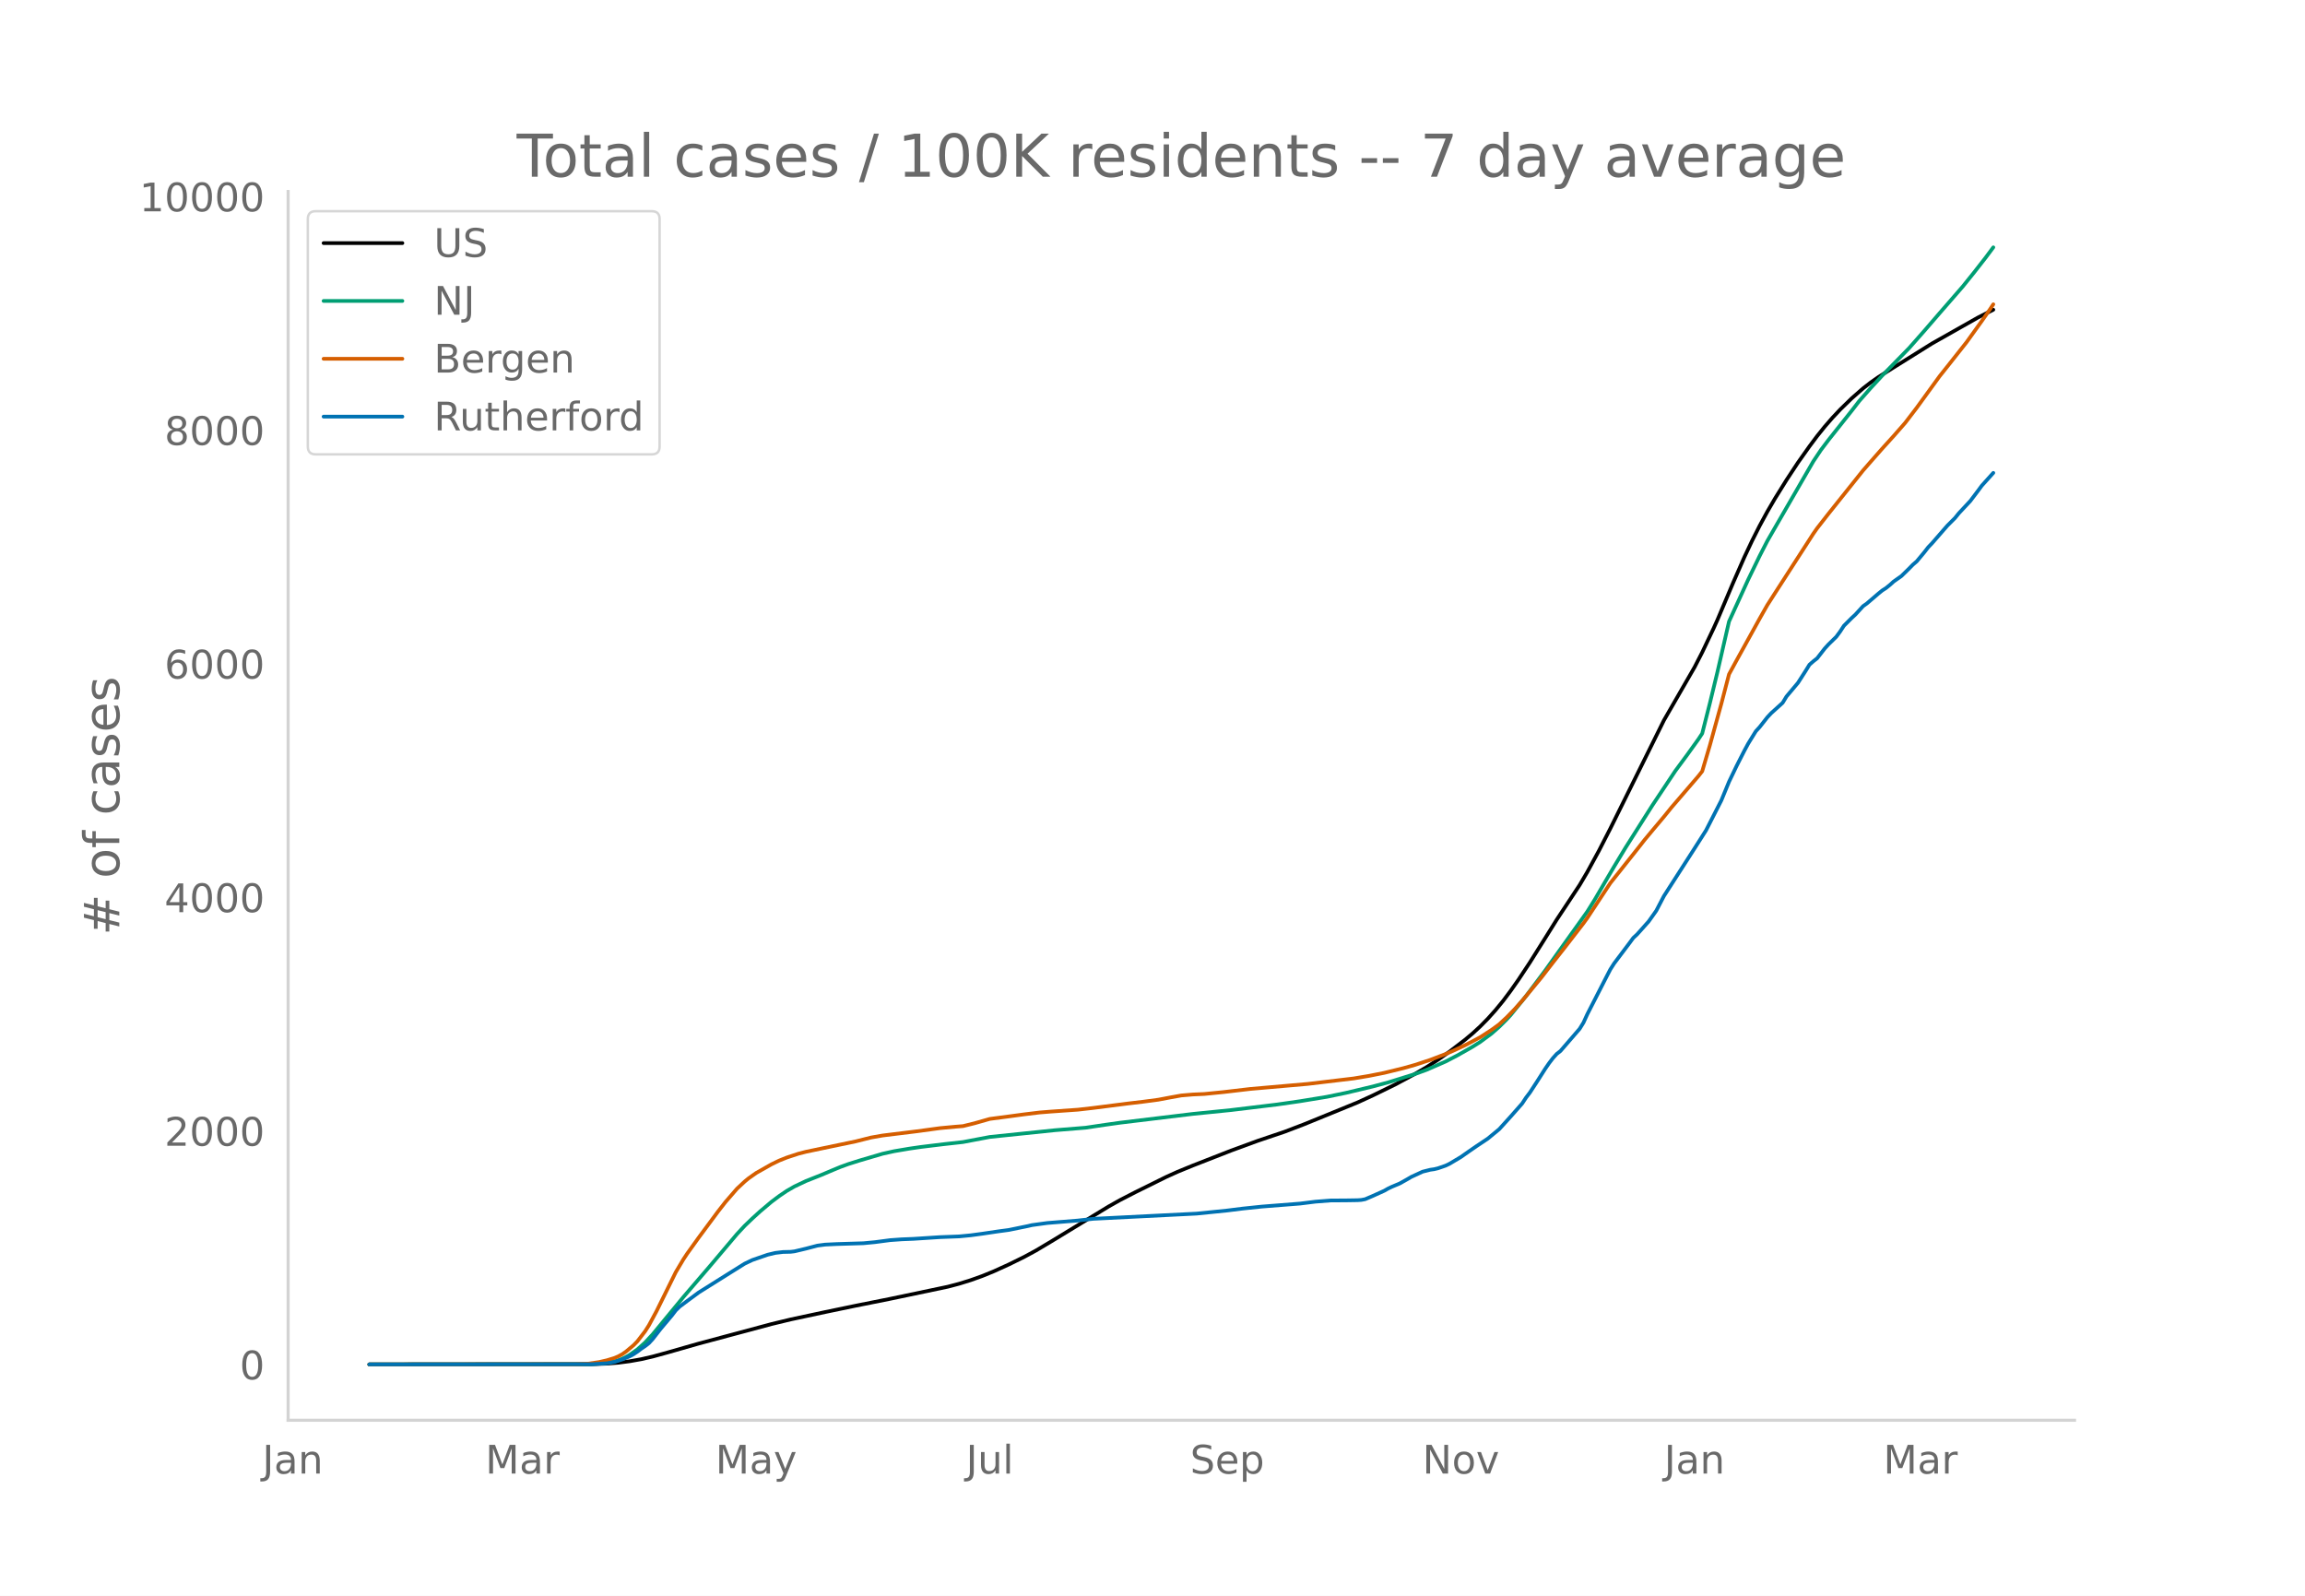
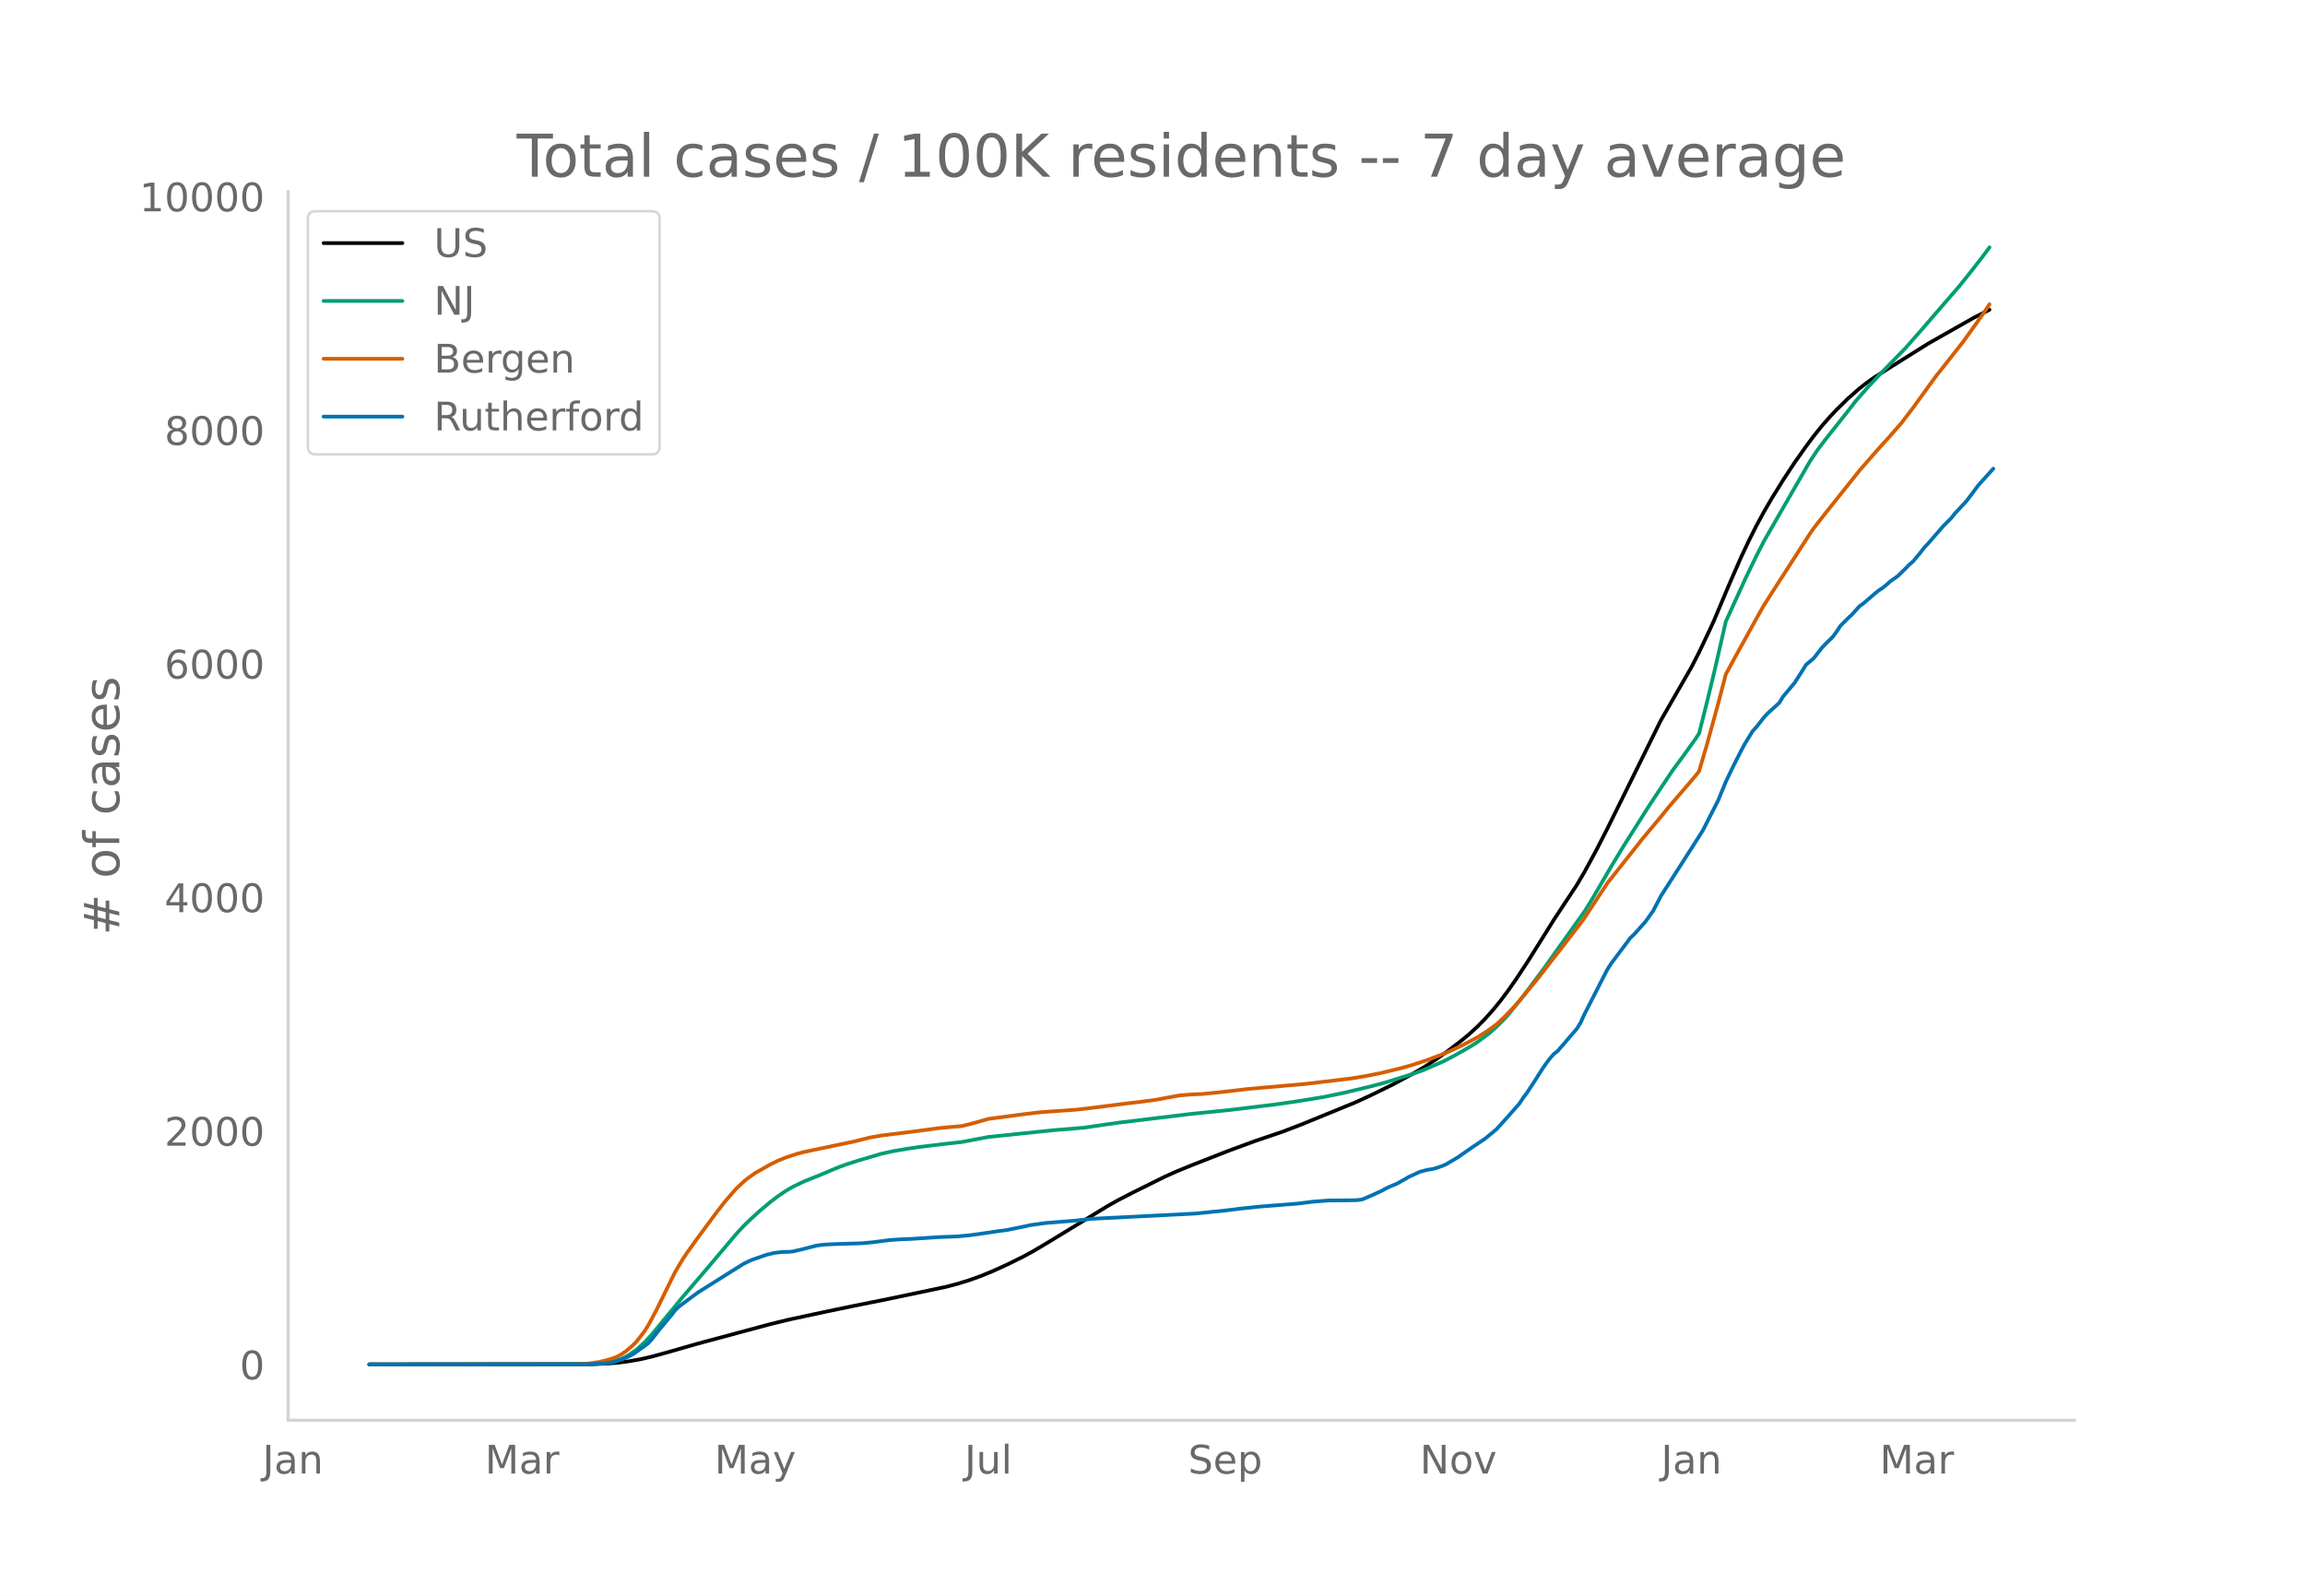
<svg xmlns="http://www.w3.org/2000/svg" xmlns:xlink="http://www.w3.org/1999/xlink" height="864" viewBox="0 0 936 648" width="1248">
  <defs>
    <style>*{stroke-linecap:butt;stroke-linejoin:round}</style>
  </defs>
  <g id="figure_1">
    <path d="M0 648h936V0H0z" style="fill:#fff" id="patch_1" />
    <g id="axes_1">
      <path d="M117 576.72h725.4V77.76H117z" style="fill:none" id="patch_2" />
-       <path clip-path="url(#p1a0054fc37)" d="m149.973 554.04 90.208-.082 6.221-.219 4.666-.375 4.666-.606 4.666-.83 4.666-1.078 6.221-1.709 12.443-3.558 29.551-7.922 7.777-1.877 13.997-2.997 12.443-2.583 13.998-2.794 23.33-4.897 4.666-1.228 4.666-1.446 4.665-1.67 4.666-1.9 6.222-2.83 6.221-3.063 4.666-2.527 6.221-3.704 23.33-14.211 4.666-2.625 6.221-3.2 12.443-6.157 4.666-2.112 6.221-2.552 15.553-6.075 10.887-3.989 10.888-3.677 7.776-2.975 21.775-8.894 6.22-2.847 9.333-4.563 7.776-4.186 4.666-2.714 4.666-3.023 4.666-3.276 6.221-4.757 3.111-2.602 3.11-2.852 3.111-3.152 3.111-3.46 3.11-3.79 3.111-4.146 3.11-4.42 4.667-7.048 6.221-9.884 4.666-7.473 6.221-9.406 3.111-4.704 3.11-5.274 4.667-8.55 4.666-9.087 21.774-43.96 12.443-21.572 3.11-6.053 4.666-9.818 1.555-3.436 6.222-14.73 4.666-10.643 3.11-6.593 3.11-6.163 3.112-5.726 3.11-5.336 4.666-7.505 4.666-7.088 4.666-6.586 3.11-4.165 3.111-3.866 3.11-3.577 3.112-3.311 4.666-4.544 4.665-4.09 3.111-2.413 3.11-2.176 6.222-3.913 15.553-9.714 18.664-10.552 6.221-3.165h0" style="fill:none;stroke:#000;stroke-linecap:round;stroke-width:1.5" id="line2d_1" />
-       <path clip-path="url(#p1a0054fc37)" d="m149.973 554.04 88.653-.086 4.666-.214 3.11-.342 3.111-.563 1.555-.469 1.556-.605 1.555-.747 1.555-.875 3.11-2.198 3.112-2.79 3.11-3.361 4.666-5.668 7.777-9.435 10.887-12.693 10.887-12.882 3.11-3.345 3.111-2.98 3.111-2.837 4.666-3.93 3.11-2.335 3.111-2.108 3.111-1.79 4.666-2.204 6.221-2.468 4.666-1.974 3.11-1.284 3.111-1.134 4.666-1.474 9.332-2.744 4.666-1.03 6.221-1.054 4.666-.674 9.332-1.139 7.777-.862 10.887-2.064 26.44-2.741 12.443-1.011 7.777-1.157 6.22-.874 29.552-3.571 15.553-1.566 18.664-2.257 9.332-1.34 10.887-1.78 7.777-1.608 10.887-2.591 6.221-1.668 10.887-3.378 4.666-1.694 7.777-3.391 4.666-2.427 6.221-3.528 3.11-1.949 4.667-3.458 3.11-2.736 3.111-3.11 1.555-1.69 6.222-7.681 7.776-10.37 17.109-23.938 3.11-5.006 4.666-7.99 3.11-5.285 4.667-7.713 10.887-17.171L680.336 313l4.666-6.311 4.666-6.498 1.555-2.357 3.11-12.29 3.111-12.843 4.666-20.326 7.777-17.01 4.666-9.628 3.11-6.062 3.111-5.399 15.553-26.909 3.111-4.656 3.11-4.11 9.333-11.741 3.11-4.022 4.666-5.286 4.666-5.039 10.887-11.13 6.222-7.052 6.22-7.207 9.333-10.734 4.666-5.796 4.666-5.973 3.11-4.182h0" style="fill:none;stroke:#009e73;stroke-linecap:round;stroke-width:1.5" id="line2d_2" />
-       <path clip-path="url(#p1a0054fc37)" d="m149.973 554.04 83.987-.084 4.666-.186 4.666-.683 3.11-.707 3.111-.947 1.555-.66 1.556-.846 1.555-1.073 3.11-2.606 1.556-1.605 3.11-4.047 1.556-2.443 3.11-5.771 7.777-15.765 3.11-5.233 1.556-2.348 4.666-6.493 7.777-10.495 3.11-3.982 4.666-5.38 3.11-2.898 1.556-1.28 3.11-2.2 6.222-3.52 3.11-1.507 3.111-1.243 4.666-1.541 3.11-.8 6.222-1.302 13.998-2.917 6.221-1.567 4.666-.817 13.998-1.722 9.332-1.27 6.221-.58 3.11-.244 4.667-1.15 6.221-1.771 7.777-1.02 6.221-.836 6.221-.757 4.666-.373 10.887-.762 6.222-.708 13.998-1.787 6.22-.734 6.222-.826 4.666-.882 4.666-.84 4.666-.393 4.666-.207 7.776-.77 10.888-1.274 23.33-2.044 18.663-2.22 6.222-1.04 6.22-1.239 7.777-1.903 4.666-1.316 6.222-2.046 6.22-2.376 3.112-1.331 4.665-2.17 3.111-1.624 3.11-1.668 4.667-3.005 3.11-2.27 3.111-2.887 3.11-3.204 3.111-3.482 7.777-9.414 4.666-6.04 4.666-5.944 7.776-10.054 1.556-2.157 9.332-14.137 6.22-7.823 4.667-5.878 3.11-3.963 3.111-3.73 4.666-5.556 3.11-3.838 10.888-12.664 1.555-1.977 3.11-10.537L699 285.727l3.11-11.935 3.111-5.712 9.332-16.891 3.11-5.487 3.111-4.85 15.553-24.109 1.556-2.227 4.666-5.973 13.997-17.51 3.111-3.568 4.666-5.303 4.666-5.145 4.666-5.326 4.666-6.1 9.332-12.852 3.11-3.901L798.54 139l6.221-8.65 3.111-4.438 1.555-2.345h0" style="fill:none;stroke:#d55e00;stroke-linecap:round;stroke-width:1.5" id="line2d_3" />
-       <path clip-path="url(#p1a0054fc37)" d="m149.973 554.04 90.208-.074 6.221-.37 3.111-.556 3.11-1 3.111-1.295 1.556-.851 1.555-1.037 1.555-1.184 1.556-1.037 1.555-1.222 1.555-1.703 3.11-3.998 4.667-5.553 1.555-2.036 1.555-1.518 3.111-2.332 4.666-3.443 12.443-7.81 6.22-3.888 3.111-1.48 6.222-2.148 3.11-.74 3.111-.37 3.11-.074 1.556-.185 4.666-1.111 4.666-1.222 3.11-.407 4.666-.222 10.888-.333 4.666-.444 6.22-.815 4.667-.333 4.666-.185 10.887-.704 7.777-.296 4.666-.444 4.665-.63 6.222-.925 4.666-.63 7.776-1.591 1.556-.37 6.22-.852 12.443-1 6.222-.703 41.993-2.11 12.443-1.258 6.221-.778 7.777-.814 15.553-1.222 6.221-.777 6.221-.482 6.222-.037 4.666-.074 1.555-.11 1.555-.297 3.11-1.333 4.667-2.11 1.555-.888 1.555-.74 3.111-1.296 3.11-1.74 1.556-.926 4.666-2.147 3.11-.777 1.556-.222 1.555-.37 3.11-1.074 1.556-.74 4.666-2.777 3.11-2.184 3.111-2.147 4.666-3.11 4.666-3.85 4.666-5.146 4.666-5.294 1.556-2.369 1.555-2.036 3.11-4.775 3.111-4.887 1.555-2.258 1.556-2.036 1.555-1.74 1.555-1.222 7.777-8.996 1.555-2.517 1.556-3.406 7.776-15.178 1.556-2.999 1.555-2.443 6.221-8.255 1.555-2.11 1.556-1.444 4.666-5.22 3.11-4.368 3.111-5.96 12.443-19.362 4.665-7.33 6.222-12.18 3.11-7.551 3.111-6.479 3.11-6.108 1.556-2.888 3.11-5.034 1.556-1.703 3.11-3.961 1.556-1.666 4.666-4.22 1.555-2.555 3.11-3.702 1.556-1.85 3.11-4.85 1.556-2.518 1.555-1.37 1.556-1.221 3.11-3.998 1.556-1.703 3.11-3.036 1.556-2.11 1.555-2.37 3.11-3.109 1.556-1.444 3.11-3.405 1.556-1.11 4.666-3.999 1.555-1.259 1.555-1 1.556-1.258 1.555-1.407 3.11-2.184 3.111-3.035 1.556-1.592 1.555-1.333 3.11-3.739 1.556-2 1.555-1.628 6.221-7.145 3.111-3.11 1.555-1.924 4.666-4.998 3.111-4.11 1.555-2.11 4.666-5.182h0" style="fill:none;stroke:#0072b2;stroke-linecap:round;stroke-width:1.5" id="line2d_4" />
+       <path clip-path="url(#p8c9f1f47fb)" d="m149.973 554.04 89.996-.082 6.207-.219 4.654-.375 4.655-.606 4.655-.83 4.655-1.078 6.207-1.709 12.413-3.558 29.482-7.922 7.758-1.877 13.965-2.997 12.413-2.583 13.965-2.794 23.275-4.897 4.655-1.228 4.655-1.446 4.655-1.67 4.655-1.9 6.207-2.83 6.206-3.063 4.655-2.527 6.207-3.704 23.275-14.211 4.655-2.625 6.206-3.2 12.414-6.157 4.655-2.112 6.206-2.552 15.517-6.075 10.861-3.989 10.862-3.677 7.758-2.975 21.723-8.894 6.207-2.847 9.31-4.563 7.758-4.186 4.655-2.714 4.655-3.023 4.655-3.276 6.207-4.757 3.103-2.602 3.103-2.852 3.104-3.152 3.103-3.46 3.103-3.79 3.104-4.146 3.103-4.42 4.655-7.048 6.207-9.884 4.655-7.473 6.206-9.406 3.104-4.704 3.103-5.274 4.655-8.55 4.655-9.087 21.723-43.96 12.413-21.572 3.104-6.053 4.655-9.818 1.551-3.436 6.207-14.73 4.655-10.643 3.103-6.593 3.103-6.163 3.104-5.726 3.103-5.336 4.655-7.505 4.655-7.088 4.655-6.586 3.103-4.165 3.104-3.866 3.103-3.577 3.103-3.311 4.655-4.544 4.655-4.09 3.104-2.413 3.103-2.176 6.207-3.913 15.516-9.714 18.62-10.552 6.207-3.165h0" style="fill:none;stroke:#000;stroke-linecap:round;stroke-width:1.5" id="line2d_1" />
+       <path clip-path="url(#p8c9f1f47fb)" d="m149.973 554.04 88.444-.086 4.655-.214 3.104-.342 3.103-.563 1.551-.469 1.552-.605 1.552-.747 1.551-.875 3.104-2.198 3.103-2.79 3.103-3.361 4.655-5.668 7.759-9.435 10.861-12.693 10.862-12.882 3.103-3.345 3.104-2.98 3.103-2.837 4.655-3.93 3.103-2.335 3.103-2.108 3.104-1.79 4.655-2.204 6.206-2.468 4.655-1.974 3.104-1.284 3.103-1.134 4.655-1.474 9.31-2.744 4.655-1.03 6.206-1.054 4.655-.674 9.31-1.139 7.759-.862 10.861-2.064 26.378-2.741 12.414-1.011 7.758-1.157 6.207-.874 29.481-3.571 15.517-1.566 18.62-2.257 9.31-1.34 10.861-1.78 7.758-1.608 10.862-2.591 6.207-1.668 10.861-3.378 4.655-1.694 7.759-3.391 4.655-2.427 6.206-3.528 3.103-1.949 4.655-3.458 3.104-2.736 3.103-3.11 1.552-1.69 6.206-7.681 7.759-10.37 17.068-23.938 3.103-5.006 4.655-7.99 3.103-5.285 4.655-7.713 10.862-17.171 9.31-14.002 4.655-6.311 4.655-6.498 1.552-2.357 3.103-12.29 3.103-12.843 4.655-20.326 7.759-17.01 4.654-9.628 3.104-6.062 3.103-5.399 15.517-26.909 3.103-4.656 3.103-4.11 9.31-11.741 3.104-4.022 4.655-5.286 4.655-5.039 10.861-11.13 6.207-7.052 6.206-7.207 9.31-10.734 4.655-5.796 4.655-5.973 3.104-4.182h0" style="fill:none;stroke:#009e73;stroke-linecap:round;stroke-width:1.5" id="line2d_2" />
+       <path clip-path="url(#p8c9f1f47fb)" d="m149.973 554.04 83.79-.084 4.654-.186 4.655-.683 3.104-.707 3.103-.947 1.551-.66 1.552-.846 1.552-1.073 3.103-2.606 1.552-1.605 3.103-4.047 1.552-2.443 3.103-5.771 7.758-15.765 3.104-5.233 1.551-2.348 4.655-6.493 7.759-10.495 3.103-3.982 4.655-5.38 3.103-2.898 1.552-1.28 3.103-2.2 6.207-3.52L316 471.28l3.103-1.243 4.655-1.541 3.104-.8 6.206-1.302 13.965-2.917 6.207-1.567 4.655-.817 13.965-1.722 9.31-1.27 6.206-.58 3.104-.244 4.655-1.15 6.206-1.771 7.759-1.02 6.206-.836 6.207-.757 4.655-.373 10.861-.762 6.207-.708 13.965-1.787 6.207-.734 6.206-.826 4.655-.882 4.655-.84 4.655-.393 4.655-.207 7.758-.77 10.862-1.274 23.275-2.044 18.62-2.22 6.206-1.04 6.207-1.239 7.758-1.903 4.655-1.316 6.207-2.046 6.207-2.376 3.103-1.331 4.655-2.17 3.103-1.624 3.103-1.668 4.655-3.005 3.104-2.27 3.103-2.887 3.103-3.204 3.104-3.482 7.758-9.414 4.655-6.04 4.655-5.944 7.758-10.054 1.552-2.157 9.31-14.137 6.206-7.823 4.655-5.878 3.104-3.963 3.103-3.73 4.655-5.556 3.103-3.838 10.862-12.664 1.552-1.977 3.103-10.537 4.655-16.924 3.103-11.935 3.104-5.712 9.31-16.891 3.103-5.487 3.103-4.85 15.517-24.109 1.551-2.227 4.655-5.973 13.965-17.51 3.104-3.568 4.655-5.303 4.655-5.145 4.654-5.326 4.655-6.1 9.31-12.852 3.104-3.901 7.758-9.837 6.207-8.65 3.103-4.438 1.552-2.345h0" style="fill:none;stroke:#d55e00;stroke-linecap:round;stroke-width:1.5" id="line2d_3" />
+       <path clip-path="url(#p8c9f1f47fb)" d="m149.973 554.04 89.996-.074 6.207-.37 3.103-.556 3.103-1 3.103-1.295 1.552-.851 1.552-1.037 1.551-1.184 1.552-1.037 1.552-1.222 1.551-1.703 3.104-3.998 4.655-5.553 1.551-2.036 1.552-1.518 3.103-2.332 4.655-3.443 12.414-7.81 6.206-3.888 3.104-1.48 6.206-2.148 3.103-.74 3.104-.37 3.103-.074 1.552-.185 4.655-1.111 4.655-1.222 3.103-.407 4.655-.222 10.862-.333 4.655-.444 6.206-.815 4.655-.333 4.655-.185 10.862-.704 7.758-.296 4.655-.444 4.655-.63 6.207-.925 4.655-.63 7.758-1.591 1.552-.37 6.206-.852 12.413-1 6.207-.703 41.895-2.11 12.413-1.258 6.207-.778 7.758-.814 15.517-1.222 6.206-.777 6.207-.482 6.206-.037 4.655-.074 1.552-.11 1.552-.297 3.103-1.333 4.655-2.11 1.552-.888 1.551-.74 3.104-1.296 3.103-1.74 1.552-.926 4.655-2.147 3.103-.777 1.552-.222 1.551-.37 3.104-1.074 1.551-.74 4.655-2.777 3.104-2.184 3.103-2.147 4.655-3.11 4.655-3.85 4.655-5.146 4.655-5.294 1.551-2.369 1.552-2.036 3.103-4.775 3.104-4.887 1.551-2.258 1.552-2.036 1.552-1.74 1.551-1.222 7.759-8.996 1.551-2.517 1.552-3.406 7.758-15.178 1.552-2.999 1.551-2.443 6.207-8.255 1.552-2.11 1.551-1.444 4.655-5.22 3.104-4.368 3.103-5.96 12.413-19.362 4.655-7.33 6.207-12.18 3.103-7.551 3.104-6.479 3.103-6.108 1.552-2.888 3.103-5.034 1.551-1.703 3.104-3.961 1.551-1.666 4.655-4.22 1.552-2.555 3.103-3.702 1.552-1.85 3.103-4.85 1.552-2.518 3.103-2.591 3.104-3.998 1.551-1.703 3.104-3.036 1.551-2.11 1.552-2.37 3.103-3.109 1.552-1.444 3.103-3.405 1.552-1.11 4.655-3.999 1.552-1.259 1.551-1 1.552-1.258 1.552-1.407 3.103-2.184 3.103-3.035 1.552-1.592 1.551-1.333 3.104-3.739 1.551-2 1.552-1.628 6.207-7.145 3.103-3.11 1.552-1.924 4.655-4.998 3.103-4.11 1.552-2.11 4.655-5.182 1.551-1.703h0" style="fill:none;stroke:#0072b2;stroke-linecap:round;stroke-width:1.5" id="line2d_4" />
      <path d="M117 576.72V77.76" style="fill:none;stroke:#d3d3d3;stroke-linecap:square;stroke-linejoin:miter;stroke-width:1.25" id="patch_3" />
      <path d="M117 576.72h725.4" style="fill:none;stroke:#d3d3d3;stroke-linecap:square;stroke-linejoin:miter;stroke-width:1.25" id="patch_4" />
      <g id="matplotlib.axis_1">
        <g id="xtick_1">
-           <g style="fill:#696969" transform="matrix(.16 0 0 -.16 106.534 598.378)" id="text_1">
+           <g style="fill:#696969" transform="matrix(.16 0 0 -.16 106.607 598.378)" id="text_1">
            <defs>
              <path d="M9.813 72.906h9.859V5.078q0-13.187-5-19.14-5-5.954-16.094-5.954h-3.75v8.297h3.078q6.531 0 9.219 3.672Q9.813-4.39 9.813 5.078z" id="DejaVuSans-74" />
              <path d="M34.281 27.484q-10.89 0-15.093-2.484-4.204-2.484-4.204-8.5 0-4.781 3.157-7.594 3.156-2.797 8.562-2.797 7.485 0 12 5.297 4.516 5.297 4.516 14.078v2zm17.922 3.72V0H43.22v8.297Q40.14 3.328 35.547.953q-4.594-2.375-11.234-2.375-8.391 0-13.36 4.719Q6 8.016 6 15.922q0 9.219 6.172 13.906 6.187 4.688 18.437 4.688h12.61v.89q0 6.203-4.078 9.594-4.078 3.39-11.453 3.39-4.688 0-9.141-1.124-4.438-1.125-8.531-3.375v8.312q4.921 1.906 9.562 2.844 4.64.953 9.031.953 11.875 0 17.735-6.156 5.86-6.14 5.86-18.64z" id="DejaVuSans-97" />
              <path d="M54.89 33.016V0h-8.984v32.719q0 7.765-3.031 11.61-3.031 3.858-9.078 3.858-7.281 0-11.484-4.64-4.204-4.625-4.204-12.64V0H9.08v54.688h9.03v-8.5q3.235 4.937 7.594 7.374Q30.078 56 35.797 56q9.422 0 14.25-5.828 4.844-5.828 4.844-17.156z" id="DejaVuSans-110" />
            </defs>
            <use xlink:href="#DejaVuSans-74" />
            <use x="29.492" xlink:href="#DejaVuSans-97" />
            <use x="90.771" xlink:href="#DejaVuSans-110" />
          </g>
        </g>
        <g id="xtick_2">
-           <g style="fill:#696969" transform="matrix(.16 0 0 -.16 197.092 598.378)" id="text_2">
+           <g style="fill:#696969" transform="matrix(.16 0 0 -.16 196.945 598.378)" id="text_2">
            <defs>
              <path d="M9.813 72.906h14.703l18.593-49.61 18.703 49.61h14.704V0H66.89v64.016l-18.797-50h-9.907l-18.796 50V0H9.813z" id="DejaVuSans-77" />
              <path d="M41.11 46.297q-1.516.875-3.297 1.281Q36.03 48 33.89 48q-7.625 0-11.703-4.953-4.079-4.953-4.079-14.234V0H9.08v54.688h9.03v-8.5q2.844 4.984 7.375 7.39Q30.031 56 36.531 56q.922 0 2.047-.125 1.125-.11 2.484-.36z" id="DejaVuSans-114" />
            </defs>
            <use xlink:href="#DejaVuSans-77" />
            <use x="86.279" xlink:href="#DejaVuSans-97" />
            <use x="147.559" xlink:href="#DejaVuSans-114" />
          </g>
        </g>
        <g id="xtick_3">
-           <g style="fill:#696969" transform="matrix(.16 0 0 -.16 290.52 598.378)" id="text_3">
+           <g style="fill:#696969" transform="matrix(.16 0 0 -.16 290.15 598.378)" id="text_3">
            <defs>
              <path d="M32.172-5.078q-3.797-9.766-7.422-12.735-3.61-2.984-9.656-2.984H7.906v7.516h5.282q3.703 0 5.75 1.765Q21-9.766 23.483-3.219l1.61 4.094-22.11 53.813H12.5l17.094-42.766 17.093 42.766h9.516z" id="DejaVuSans-121" />
            </defs>
            <use xlink:href="#DejaVuSans-77" />
            <use x="86.279" xlink:href="#DejaVuSans-97" />
            <use x="147.559" xlink:href="#DejaVuSans-121" />
          </g>
        </g>
        <g id="xtick_4">
-           <g style="fill:#696969" transform="matrix(.16 0 0 -.16 392.282 598.378)" id="text_4">
+           <g style="fill:#696969" transform="matrix(.16 0 0 -.16 391.689 598.378)" id="text_4">
            <defs>
              <path d="M8.5 21.578v33.11h8.984V21.922q0-7.766 3.016-11.656 3.031-3.875 9.094-3.875 7.265 0 11.484 4.64 4.234 4.64 4.234 12.656v31h8.985V0h-8.984v8.406Q42.047 3.422 37.718 1q-4.313-2.422-10.032-2.422-9.421 0-14.312 5.86Q8.5 10.296 8.5 21.578zM31.11 56z" id="DejaVuSans-117" />
              <path d="M9.422 75.984h8.984V0H9.422z" id="DejaVuSans-108" />
            </defs>
            <use xlink:href="#DejaVuSans-74" />
            <use x="29.492" xlink:href="#DejaVuSans-117" />
            <use x="92.871" xlink:href="#DejaVuSans-108" />
          </g>
        </g>
        <g id="xtick_5">
-           <g style="fill:#696969" transform="matrix(.16 0 0 -.16 483.284 598.378)" id="text_5">
+           <g style="fill:#696969" transform="matrix(.16 0 0 -.16 482.464 598.378)" id="text_5">
            <defs>
              <path d="M53.516 70.516V60.89q-5.61 2.687-10.594 4-4.984 1.328-9.625 1.328-8.047 0-12.422-3.125t-4.375-8.89q0-4.845 2.906-7.313 2.907-2.453 11.016-3.97l5.953-1.218q11.031-2.11 16.281-7.406 5.25-5.297 5.25-14.172 0-10.61-7.11-16.078-7.093-5.469-20.812-5.469-5.172 0-11.015 1.172Q13.14.922 6.89 3.219v10.156q6-3.36 11.765-5.078 5.766-1.703 11.328-1.703 8.438 0 13.032 3.312 4.593 3.328 4.593 9.485 0 5.359-3.297 8.39-3.296 3.032-10.812 4.547L27.484 33.5q-11.03 2.188-15.968 6.875-4.922 4.688-4.922 13.047 0 9.672 6.812 15.234 6.813 5.563 18.766 5.563 5.14 0 10.453-.938 5.328-.922 10.89-2.765z" id="DejaVuSans-83" />
              <path d="M56.203 29.594v-4.39H14.891q.593-9.282 5.593-14.142 5-4.859 13.938-4.859 5.172 0 10.031 1.266 4.86 1.265 9.656 3.812v-8.5Q49.266.734 44.187-.344 39.11-1.422 33.892-1.422q-13.094 0-20.735 7.61-7.64 7.625-7.64 20.625 0 13.421 7.25 21.296Q20.016 56 32.328 56q11.031 0 17.453-7.11 6.422-7.093 6.422-19.296zm-8.984 2.64q-.094 7.36-4.125 11.75-4.032 4.407-10.672 4.407-7.516 0-12.031-4.25-4.516-4.25-5.203-11.97z" id="DejaVuSans-101" />
              <path d="M18.11 8.203v-29H9.077v75.484h9.031v-8.296q2.844 4.875 7.157 7.234Q29.594 56 35.594 56q9.968 0 16.187-7.906 6.235-7.907 6.235-20.797T51.78 6.484q-6.218-7.906-16.187-7.906-6 0-10.328 2.375-4.313 2.375-7.157 7.25zm30.578 19.094q0 9.906-4.079 15.547-4.078 5.64-11.203 5.64-7.14 0-11.218-5.64-4.079-5.64-4.079-15.547 0-9.906 4.078-15.547 4.079-5.64 11.22-5.64 7.124 0 11.202 5.64t4.078 15.547z" id="DejaVuSans-112" />
            </defs>
            <use xlink:href="#DejaVuSans-83" />
            <use x="63.477" xlink:href="#DejaVuSans-101" />
            <use x="125" xlink:href="#DejaVuSans-112" />
          </g>
        </g>
        <g id="xtick_6">
-           <g style="fill:#696969" transform="matrix(.16 0 0 -.16 577.623 598.378)" id="text_6">
+           <g style="fill:#696969" transform="matrix(.16 0 0 -.16 576.58 598.378)" id="text_6">
            <defs>
              <path d="M9.813 72.906h13.28l32.329-60.984v60.984h9.562V0h-13.28L19.39 60.984V0H9.813z" id="DejaVuSans-78" />
              <path d="M30.61 48.39q-7.22 0-11.422-5.64-4.204-5.64-4.204-15.453 0-9.813 4.172-15.453 4.188-5.64 11.453-5.64 7.188 0 11.375 5.655 4.203 5.672 4.203 15.438 0 9.719-4.203 15.406-4.187 5.688-11.375 5.688zm0 7.61q11.718 0 18.406-7.625 6.703-7.61 6.703-21.078 0-13.422-6.703-21.078-6.688-7.64-18.407-7.64-11.765 0-18.437 7.64-6.656 7.656-6.656 21.078 0 13.469 6.656 21.078Q18.844 56 30.609 56z" id="DejaVuSans-111" />
              <path d="M2.984 54.688H12.5L29.594 8.797l17.093 45.89h9.516L35.687 0H23.485z" id="DejaVuSans-118" />
            </defs>
            <use xlink:href="#DejaVuSans-78" />
            <use x="74.805" xlink:href="#DejaVuSans-111" />
            <use x="135.986" xlink:href="#DejaVuSans-118" />
          </g>
        </g>
        <g id="xtick_7">
-           <g style="fill:#696969" transform="matrix(.16 0 0 -.16 675.78 598.378)" id="text_7">
+           <g style="fill:#696969" transform="matrix(.16 0 0 -.16 674.514 598.378)" id="text_7">
            <use xlink:href="#DejaVuSans-74" />
            <use x="29.492" xlink:href="#DejaVuSans-97" />
            <use x="90.771" xlink:href="#DejaVuSans-110" />
          </g>
        </g>
        <g id="xtick_8">
-           <g style="fill:#696969" transform="matrix(.16 0 0 -.16 764.782 598.378)" id="text_8">
+           <g style="fill:#696969" transform="matrix(.16 0 0 -.16 763.3 598.378)" id="text_8">
            <use xlink:href="#DejaVuSans-77" />
            <use x="86.279" xlink:href="#DejaVuSans-97" />
            <use x="147.559" xlink:href="#DejaVuSans-114" />
          </g>
        </g>
      </g>
      <g id="matplotlib.axis_2">
        <g id="ytick_1">
          <g style="fill:#696969" transform="matrix(.16 0 0 -.16 97.32 560.119)" id="text_9">
            <defs>
              <path d="M31.781 66.406q-7.61 0-11.453-7.5Q16.5 51.422 16.5 36.375q0-14.984 3.828-22.484 3.844-7.5 11.453-7.5 7.672 0 11.5 7.5 3.844 7.5 3.844 22.484 0 15.047-3.844 22.531-3.828 7.5-11.5 7.5zm0 7.813q12.266 0 18.735-9.703 6.468-9.688 6.468-28.141 0-18.406-6.468-28.11-6.47-9.687-18.735-9.687-12.25 0-18.718 9.688-6.47 9.703-6.47 28.109 0 18.453 6.47 28.14Q19.53 74.22 31.78 74.22z" id="DejaVuSans-48" />
            </defs>
            <use xlink:href="#DejaVuSans-48" />
          </g>
        </g>
        <g id="ytick_2">
          <g style="fill:#696969" transform="matrix(.16 0 0 -.16 66.78 465.259)" id="text_10">
            <defs>
              <path d="M19.188 8.297h34.421V0H7.33v8.297q5.609 5.812 15.296 15.594 9.703 9.797 12.188 12.64 4.734 5.313 6.609 9 1.89 3.688 1.89 7.25 0 5.813-4.078 9.469-4.078 3.672-10.625 3.672-4.64 0-9.797-1.61-5.14-1.609-11-4.89v9.969Q13.767 71.78 18.938 73q5.188 1.219 9.485 1.219 11.328 0 18.062-5.672 6.735-5.656 6.735-15.125 0-4.5-1.688-8.531-1.672-4.016-6.125-9.485-1.218-1.422-7.765-8.187-6.532-6.766-18.453-18.922z" id="DejaVuSans-50" />
            </defs>
            <use xlink:href="#DejaVuSans-50" />
            <use x="63.623" xlink:href="#DejaVuSans-48" />
            <use x="127.246" xlink:href="#DejaVuSans-48" />
            <use x="190.869" xlink:href="#DejaVuSans-48" />
          </g>
        </g>
        <g id="ytick_3">
          <g style="fill:#696969" transform="matrix(.16 0 0 -.16 66.78 370.398)" id="text_11">
            <defs>
              <path d="M37.797 64.313 12.89 25.39h24.906zm-2.594 8.593H47.61V25.391h10.407v-8.203H47.609V0h-9.812v17.188H4.89v9.515z" id="DejaVuSans-52" />
            </defs>
            <use xlink:href="#DejaVuSans-52" />
            <use x="63.623" xlink:href="#DejaVuSans-48" />
            <use x="127.246" xlink:href="#DejaVuSans-48" />
            <use x="190.869" xlink:href="#DejaVuSans-48" />
          </g>
        </g>
        <g id="ytick_4">
          <g style="fill:#696969" transform="matrix(.16 0 0 -.16 66.78 275.538)" id="text_12">
            <defs>
              <path d="M33.016 40.375q-6.641 0-10.532-4.547-3.875-4.531-3.875-12.437 0-7.86 3.875-12.438 3.891-4.562 10.532-4.562 6.64 0 10.515 4.562 3.875 4.578 3.875 12.438 0 7.906-3.875 12.437-3.875 4.547-10.515 4.547zm19.578 30.922v-8.984q-3.719 1.75-7.5 2.671-3.782.938-7.5.938-9.766 0-14.922-6.594-5.14-6.594-5.875-19.922 2.875 4.25 7.219 6.516 4.359 2.266 9.578 2.266 10.984 0 17.36-6.672 6.374-6.657 6.374-18.125 0-11.235-6.64-18.032-6.641-6.78-17.672-6.78-12.657 0-19.344 9.687-6.688 9.703-6.688 28.109 0 17.281 8.204 27.563 8.203 10.28 22.015 10.28 3.719 0 7.5-.734t7.89-2.187z" id="DejaVuSans-54" />
            </defs>
            <use xlink:href="#DejaVuSans-54" />
            <use x="63.623" xlink:href="#DejaVuSans-48" />
            <use x="127.246" xlink:href="#DejaVuSans-48" />
            <use x="190.869" xlink:href="#DejaVuSans-48" />
          </g>
        </g>
        <g id="ytick_5">
          <g style="fill:#696969" transform="matrix(.16 0 0 -.16 66.78 180.678)" id="text_13">
            <defs>
              <path d="M31.781 34.625q-7.031 0-11.062-3.766-4.016-3.765-4.016-10.343 0-6.594 4.016-10.36Q24.75 6.391 31.78 6.391q7.032 0 11.078 3.78 4.063 3.798 4.063 10.345 0 6.578-4.031 10.343-4.016 3.766-11.11 3.766zm-9.86 4.188q-6.343 1.562-9.89 5.906Q8.5 49.079 8.5 55.329q0 8.733 6.219 13.812 6.234 5.078 17.062 5.078 10.89 0 17.094-5.078 6.203-5.079 6.203-13.813 0-6.25-3.547-10.61-3.531-4.343-9.828-5.906 7.125-1.656 11.094-6.5 3.984-4.828 3.984-11.796 0-10.61-6.468-16.282-6.47-5.656-18.532-5.656-12.047 0-18.531 5.656-6.469 5.672-6.469 16.282 0 6.968 4 11.797 4.016 4.843 11.14 6.5zM18.314 54.39q0-5.657 3.53-8.828 3.548-3.172 9.938-3.172 6.36 0 9.938 3.172 3.593 3.171 3.593 8.828 0 5.672-3.593 8.843-3.578 3.172-9.938 3.172-6.39 0-9.937-3.172-3.532-3.172-3.532-8.843z" id="DejaVuSans-56" />
            </defs>
            <use xlink:href="#DejaVuSans-56" />
            <use x="63.623" xlink:href="#DejaVuSans-48" />
            <use x="127.246" xlink:href="#DejaVuSans-48" />
            <use x="190.869" xlink:href="#DejaVuSans-48" />
          </g>
        </g>
        <g id="ytick_6">
          <g style="fill:#696969" transform="matrix(.16 0 0 -.16 56.6 85.818)" id="text_14">
            <defs>
              <path d="M12.406 8.297h16.11v55.625l-17.532-3.516v8.985l17.438 3.515h9.86V8.296H54.39V0H12.406z" id="DejaVuSans-49" />
            </defs>
            <use xlink:href="#DejaVuSans-49" />
            <use x="63.623" xlink:href="#DejaVuSans-48" />
            <use x="127.246" xlink:href="#DejaVuSans-48" />
            <use x="190.869" xlink:href="#DejaVuSans-48" />
            <use x="254.492" xlink:href="#DejaVuSans-48" />
          </g>
        </g>
        <g style="fill:#696969" transform="matrix(0 -.2 -.2 0 48.44 379.813)" id="text_15">
          <defs>
            <path d="M51.125 44H36.922l-4.11-16.313h14.313zm-7.328 27.781-5.078-20.265h14.265L58.11 71.78h7.813L60.89 51.516h15.234V44h-17.14l-4-16.313h15.53V20.22H53.079L48 0h-7.813l5.032 20.219H30.906L25.875 0h-7.86l5.079 20.219H7.719v7.468h17.187L29 44H13.281v7.516h17.625l4.985 20.265z" id="DejaVuSans-35" />
            <path d="M37.11 75.984V68.5h-8.594q-4.828 0-6.72-1.953-1.874-1.953-1.874-7.031v-4.828h14.797v-6.985H19.922V0H10.89v47.703H2.297v6.984h8.594V58.5q0 9.125 4.25 13.297 4.25 4.187 13.468 4.187z" id="DejaVuSans-102" />
            <path d="M48.781 52.594v-8.407q-3.812 2.11-7.64 3.157-3.828 1.047-7.735 1.047-8.75 0-13.593-5.547-4.829-5.532-4.829-15.547 0-10.016 4.829-15.563 4.843-5.53 13.593-5.53 3.907 0 7.735 1.046 3.828 1.047 7.64 3.156V2.094Q45.016.344 40.984-.531q-4.015-.89-8.562-.89-12.36 0-19.64 7.765-7.266 7.765-7.266 20.953 0 13.375 7.343 21.031Q20.22 56 33.016 56q4.14 0 8.093-.86 3.953-.843 7.672-2.546z" id="DejaVuSans-99" />
            <path d="M44.281 53.078v-8.5q-3.797 1.953-7.906 2.922-4.094.984-8.5.984-6.688 0-10.031-2.047-3.344-2.046-3.344-6.156 0-3.125 2.39-4.906 2.391-1.781 9.626-3.39l3.078-.688q9.562-2.047 13.593-5.781 4.032-3.735 4.032-10.422 0-7.625-6.032-12.078-6.03-4.438-16.578-4.438-4.39 0-9.156.86Q10.688.296 5.422 2v9.281q4.984-2.594 9.812-3.89 4.829-1.282 9.579-1.282 6.343 0 9.75 2.172 3.421 2.172 3.421 6.125 0 3.656-2.468 5.61-2.453 1.953-10.813 3.765l-3.125.735q-8.344 1.75-12.062 5.39-3.704 3.64-3.704 9.985 0 7.718 5.47 11.906Q16.75 56 26.811 56q4.97 0 9.36-.734 4.406-.72 8.11-2.188z" id="DejaVuSans-115" />
          </defs>
          <use xlink:href="#DejaVuSans-35" />
          <use x="83.789" xlink:href="#DejaVuSans-32" />
          <use x="115.576" xlink:href="#DejaVuSans-111" />
          <use x="176.758" xlink:href="#DejaVuSans-102" />
          <use x="211.963" xlink:href="#DejaVuSans-32" />
          <use x="243.75" xlink:href="#DejaVuSans-99" />
          <use x="298.73" xlink:href="#DejaVuSans-97" />
          <use x="360.01" xlink:href="#DejaVuSans-115" />
          <use x="412.109" xlink:href="#DejaVuSans-101" />
          <use x="473.633" xlink:href="#DejaVuSans-115" />
        </g>
      </g>
      <g style="fill:#696969" transform="matrix(.24 0 0 -.24 209.82 71.76)" id="text_16">
        <defs>
          <path d="M-.297 72.906h61.672v-8.312H35.5V0h-9.906v64.594H-.296z" id="DejaVuSans-84" />
          <path d="M18.313 70.219V54.688h18.5v-6.985h-18.5V18.016q0-6.688 1.828-8.594 1.828-1.906 7.453-1.906h9.218V0h-9.218q-10.407 0-14.36 3.875-3.953 3.89-3.953 14.14v29.688H2.687v6.984h6.594V70.22z" id="DejaVuSans-116" />
          <path d="M25.39 72.906h8.297L8.297-9.28H0z" id="DejaVuSans-47" />
          <path d="M9.813 72.906h9.859V42.094L52.39 72.906h12.703L28.906 38.922 67.672 0H54.688L19.672 35.11V0h-9.86z" id="DejaVuSans-75" />
          <path d="M9.422 54.688h8.984V0H9.422zm0 21.296h8.984v-11.39H9.422z" id="DejaVuSans-105" />
          <path d="M45.406 46.39v29.594h8.985V0h-8.985v8.203Q42.578 3.328 38.25.953q-4.313-2.375-10.375-2.375-9.906 0-16.14 7.906-6.22 7.922-6.22 20.813 0 12.89 6.22 20.797Q17.968 56 27.874 56q6.063 0 10.375-2.375 4.328-2.36 7.156-7.234zm-30.61-19.093q0-9.906 4.079-15.547 4.078-5.64 11.203-5.64 7.125 0 11.219 5.64 4.11 5.64 4.11 15.547 0 9.906-4.11 15.547-4.094 5.64-11.219 5.64-7.125 0-11.203-5.64-4.078-5.64-4.078-15.547z" id="DejaVuSans-100" />
          <path d="M4.89 31.39h26.313v-8H4.891z" id="DejaVuSans-45" />
          <path d="M8.203 72.906h46.875v-4.203L28.61 0H18.312L43.22 64.594H8.203z" id="DejaVuSans-55" />
          <path d="M45.406 27.984q0 9.766-4.031 15.125-4.016 5.375-11.297 5.375-7.219 0-11.25-5.375-4.031-5.359-4.031-15.125 0-9.718 4.031-15.093t11.25-5.375q7.281 0 11.297 5.375 4.031 5.375 4.031 15.093zm8.985-21.203q0-13.953-6.203-20.765Q42-20.797 29.203-20.797q-4.734 0-8.937.703-4.203.703-8.157 2.172v8.735q3.954-2.141 7.813-3.157 3.86-1.031 7.86-1.031 8.843 0 13.234 4.61 4.39 4.609 4.39 13.937v4.453q-2.781-4.844-7.125-7.234Q33.938 0 27.875 0 17.828 0 11.672 7.656q-6.156 7.672-6.156 20.328 0 12.688 6.156 20.344Q17.828 56 27.875 56q6.063 0 10.406-2.39 4.344-2.391 7.125-7.22v8.297h8.985z" id="DejaVuSans-103" />
        </defs>
        <use xlink:href="#DejaVuSans-84" />
        <use x="44.084" xlink:href="#DejaVuSans-111" />
        <use x="105.266" xlink:href="#DejaVuSans-116" />
        <use x="144.475" xlink:href="#DejaVuSans-97" />
        <use x="205.754" xlink:href="#DejaVuSans-108" />
        <use x="233.537" xlink:href="#DejaVuSans-32" />
        <use x="265.324" xlink:href="#DejaVuSans-99" />
        <use x="320.305" xlink:href="#DejaVuSans-97" />
        <use x="381.584" xlink:href="#DejaVuSans-115" />
        <use x="433.684" xlink:href="#DejaVuSans-101" />
        <use x="495.207" xlink:href="#DejaVuSans-115" />
        <use x="547.307" xlink:href="#DejaVuSans-32" />
        <use x="579.094" xlink:href="#DejaVuSans-47" />
        <use x="612.785" xlink:href="#DejaVuSans-32" />
        <use x="644.572" xlink:href="#DejaVuSans-49" />
        <use x="708.195" xlink:href="#DejaVuSans-48" />
        <use x="771.818" xlink:href="#DejaVuSans-48" />
        <use x="835.441" xlink:href="#DejaVuSans-75" />
        <use x="901.018" xlink:href="#DejaVuSans-32" />
        <use x="932.805" xlink:href="#DejaVuSans-114" />
        <use x="971.668" xlink:href="#DejaVuSans-101" />
        <use x="1033.191" xlink:href="#DejaVuSans-115" />
        <use x="1085.291" xlink:href="#DejaVuSans-105" />
        <use x="1113.074" xlink:href="#DejaVuSans-100" />
        <use x="1176.551" xlink:href="#DejaVuSans-101" />
        <use x="1238.074" xlink:href="#DejaVuSans-110" />
        <use x="1301.453" xlink:href="#DejaVuSans-116" />
        <use x="1340.662" xlink:href="#DejaVuSans-115" />
        <use x="1392.762" xlink:href="#DejaVuSans-32" />
        <use x="1424.549" xlink:href="#DejaVuSans-45" />
        <use x="1460.633" xlink:href="#DejaVuSans-45" />
        <use x="1496.717" xlink:href="#DejaVuSans-32" />
        <use x="1528.504" xlink:href="#DejaVuSans-55" />
        <use x="1592.127" xlink:href="#DejaVuSans-32" />
        <use x="1623.914" xlink:href="#DejaVuSans-100" />
        <use x="1687.391" xlink:href="#DejaVuSans-97" />
        <use x="1748.67" xlink:href="#DejaVuSans-121" />
        <use x="1807.85" xlink:href="#DejaVuSans-32" />
        <use x="1839.637" xlink:href="#DejaVuSans-97" />
        <use x="1900.916" xlink:href="#DejaVuSans-118" />
        <use x="1960.096" xlink:href="#DejaVuSans-101" />
        <use x="2021.619" xlink:href="#DejaVuSans-114" />
        <use x="2062.732" xlink:href="#DejaVuSans-97" />
        <use x="2124.012" xlink:href="#DejaVuSans-103" />
        <use x="2187.488" xlink:href="#DejaVuSans-101" />
      </g>
      <g id="legend_1">
        <path d="M128.2 184.5h136.45q3.2 0 3.2-3.2V88.96q0-3.2-3.2-3.2H128.2q-3.2 0-3.2 3.2v92.34q0 3.2 3.2 3.2z" style="fill:none;opacity:.8;stroke:#ccc;stroke-linejoin:miter" id="patch_5" />
        <path d="M131.4 98.718h32" style="fill:none;stroke:#000;stroke-linecap:round;stroke-width:1.5" id="line2d_5" />
        <g style="fill:#696969" transform="matrix(.16 0 0 -.16 176.2 104.317)" id="text_17">
          <defs>
            <path d="M8.688 72.906h9.921V28.61q0-11.718 4.235-16.875 4.25-5.14 13.781-5.14 9.469 0 13.719 5.14 4.25 5.157 4.25 16.875v44.297H64.5V27.391q0-14.25-7.063-21.532-7.046-7.28-20.812-7.28-13.828 0-20.89 7.28-7.047 7.282-7.047 21.532z" id="DejaVuSans-85" />
          </defs>
          <use xlink:href="#DejaVuSans-85" />
          <use x="73.193" xlink:href="#DejaVuSans-83" />
        </g>
        <path d="M131.4 122.203h32" style="fill:none;stroke:#009e73;stroke-linecap:round;stroke-width:1.5" id="line2d_7" />
        <g style="fill:#696969" transform="matrix(.16 0 0 -.16 176.2 127.802)" id="text_18">
          <use xlink:href="#DejaVuSans-78" />
          <use x="74.805" xlink:href="#DejaVuSans-74" />
        </g>
        <path d="M131.4 145.688h32" style="fill:none;stroke:#d55e00;stroke-linecap:round;stroke-width:1.5" id="line2d_9" />
        <g style="fill:#696969" transform="matrix(.16 0 0 -.16 176.2 151.287)" id="text_19">
          <defs>
            <path d="M19.672 34.813V8.108H35.5q7.953 0 11.781 3.297 3.844 3.297 3.844 10.078 0 6.844-3.844 10.078-3.828 3.25-11.781 3.25zm0 29.984V42.828h14.61q7.218 0 10.75 2.703 3.546 2.719 3.546 8.282 0 5.515-3.547 8.25-3.531 2.734-10.75 2.734zm-9.86 8.11h25.204q11.28 0 17.375-4.688Q58.5 63.53 58.5 54.89q0-6.703-3.125-10.657-3.125-3.953-9.188-4.922 7.282-1.562 11.313-6.53 4.031-4.954 4.031-12.376 0-9.765-6.64-15.093Q48.25 0 35.984 0H9.812z" id="DejaVuSans-66" />
          </defs>
          <use xlink:href="#DejaVuSans-66" />
          <use x="68.604" xlink:href="#DejaVuSans-101" />
          <use x="130.127" xlink:href="#DejaVuSans-114" />
          <use x="169.49" xlink:href="#DejaVuSans-103" />
          <use x="232.967" xlink:href="#DejaVuSans-101" />
          <use x="294.49" xlink:href="#DejaVuSans-110" />
        </g>
        <path d="M131.4 169.173h32" style="fill:none;stroke:#0072b2;stroke-linecap:round;stroke-width:1.5" id="line2d_11" />
        <g style="fill:#696969" transform="matrix(.16 0 0 -.16 176.2 174.773)" id="text_20">
          <defs>
            <path d="M44.39 34.188q3.172-1.079 6.172-4.594 3-3.516 6.032-9.672L66.609 0H56l-9.313 18.703q-3.624 7.328-7.015 9.719-3.39 2.39-9.25 2.39h-10.75V0h-9.86v72.906h22.266q12.5 0 18.656-5.234 6.157-5.219 6.157-15.766 0-6.89-3.203-11.437-3.204-4.532-9.297-6.282zM19.673 64.797V38.922h12.406q7.125 0 10.766 3.297 3.64 3.297 3.64 9.687 0 6.39-3.64 9.64-3.64 3.25-10.766 3.25z" id="DejaVuSans-82" />
            <path d="M54.89 33.016V0h-8.984v32.719q0 7.765-3.031 11.61-3.031 3.858-9.078 3.858-7.281 0-11.484-4.64-4.204-4.625-4.204-12.64V0H9.08v75.984h9.03V46.188q3.235 4.937 7.594 7.374Q30.078 56 35.797 56q9.422 0 14.25-5.828 4.844-5.828 4.844-17.156z" id="DejaVuSans-104" />
          </defs>
          <use xlink:href="#DejaVuSans-82" />
          <use x="64.982" xlink:href="#DejaVuSans-117" />
          <use x="128.361" xlink:href="#DejaVuSans-116" />
          <use x="167.57" xlink:href="#DejaVuSans-104" />
          <use x="230.949" xlink:href="#DejaVuSans-101" />
          <use x="292.473" xlink:href="#DejaVuSans-114" />
          <use x="333.586" xlink:href="#DejaVuSans-102" />
          <use x="368.791" xlink:href="#DejaVuSans-111" />
          <use x="429.973" xlink:href="#DejaVuSans-114" />
          <use x="469.336" xlink:href="#DejaVuSans-100" />
        </g>
      </g>
    </g>
  </g>
  <defs>
-     <clipPath id="p1a0054fc37">
+     <clipPath id="p8c9f1f47fb">
      <path d="M117 77.76h725.4v498.96H117z" />
    </clipPath>
  </defs>
</svg>
